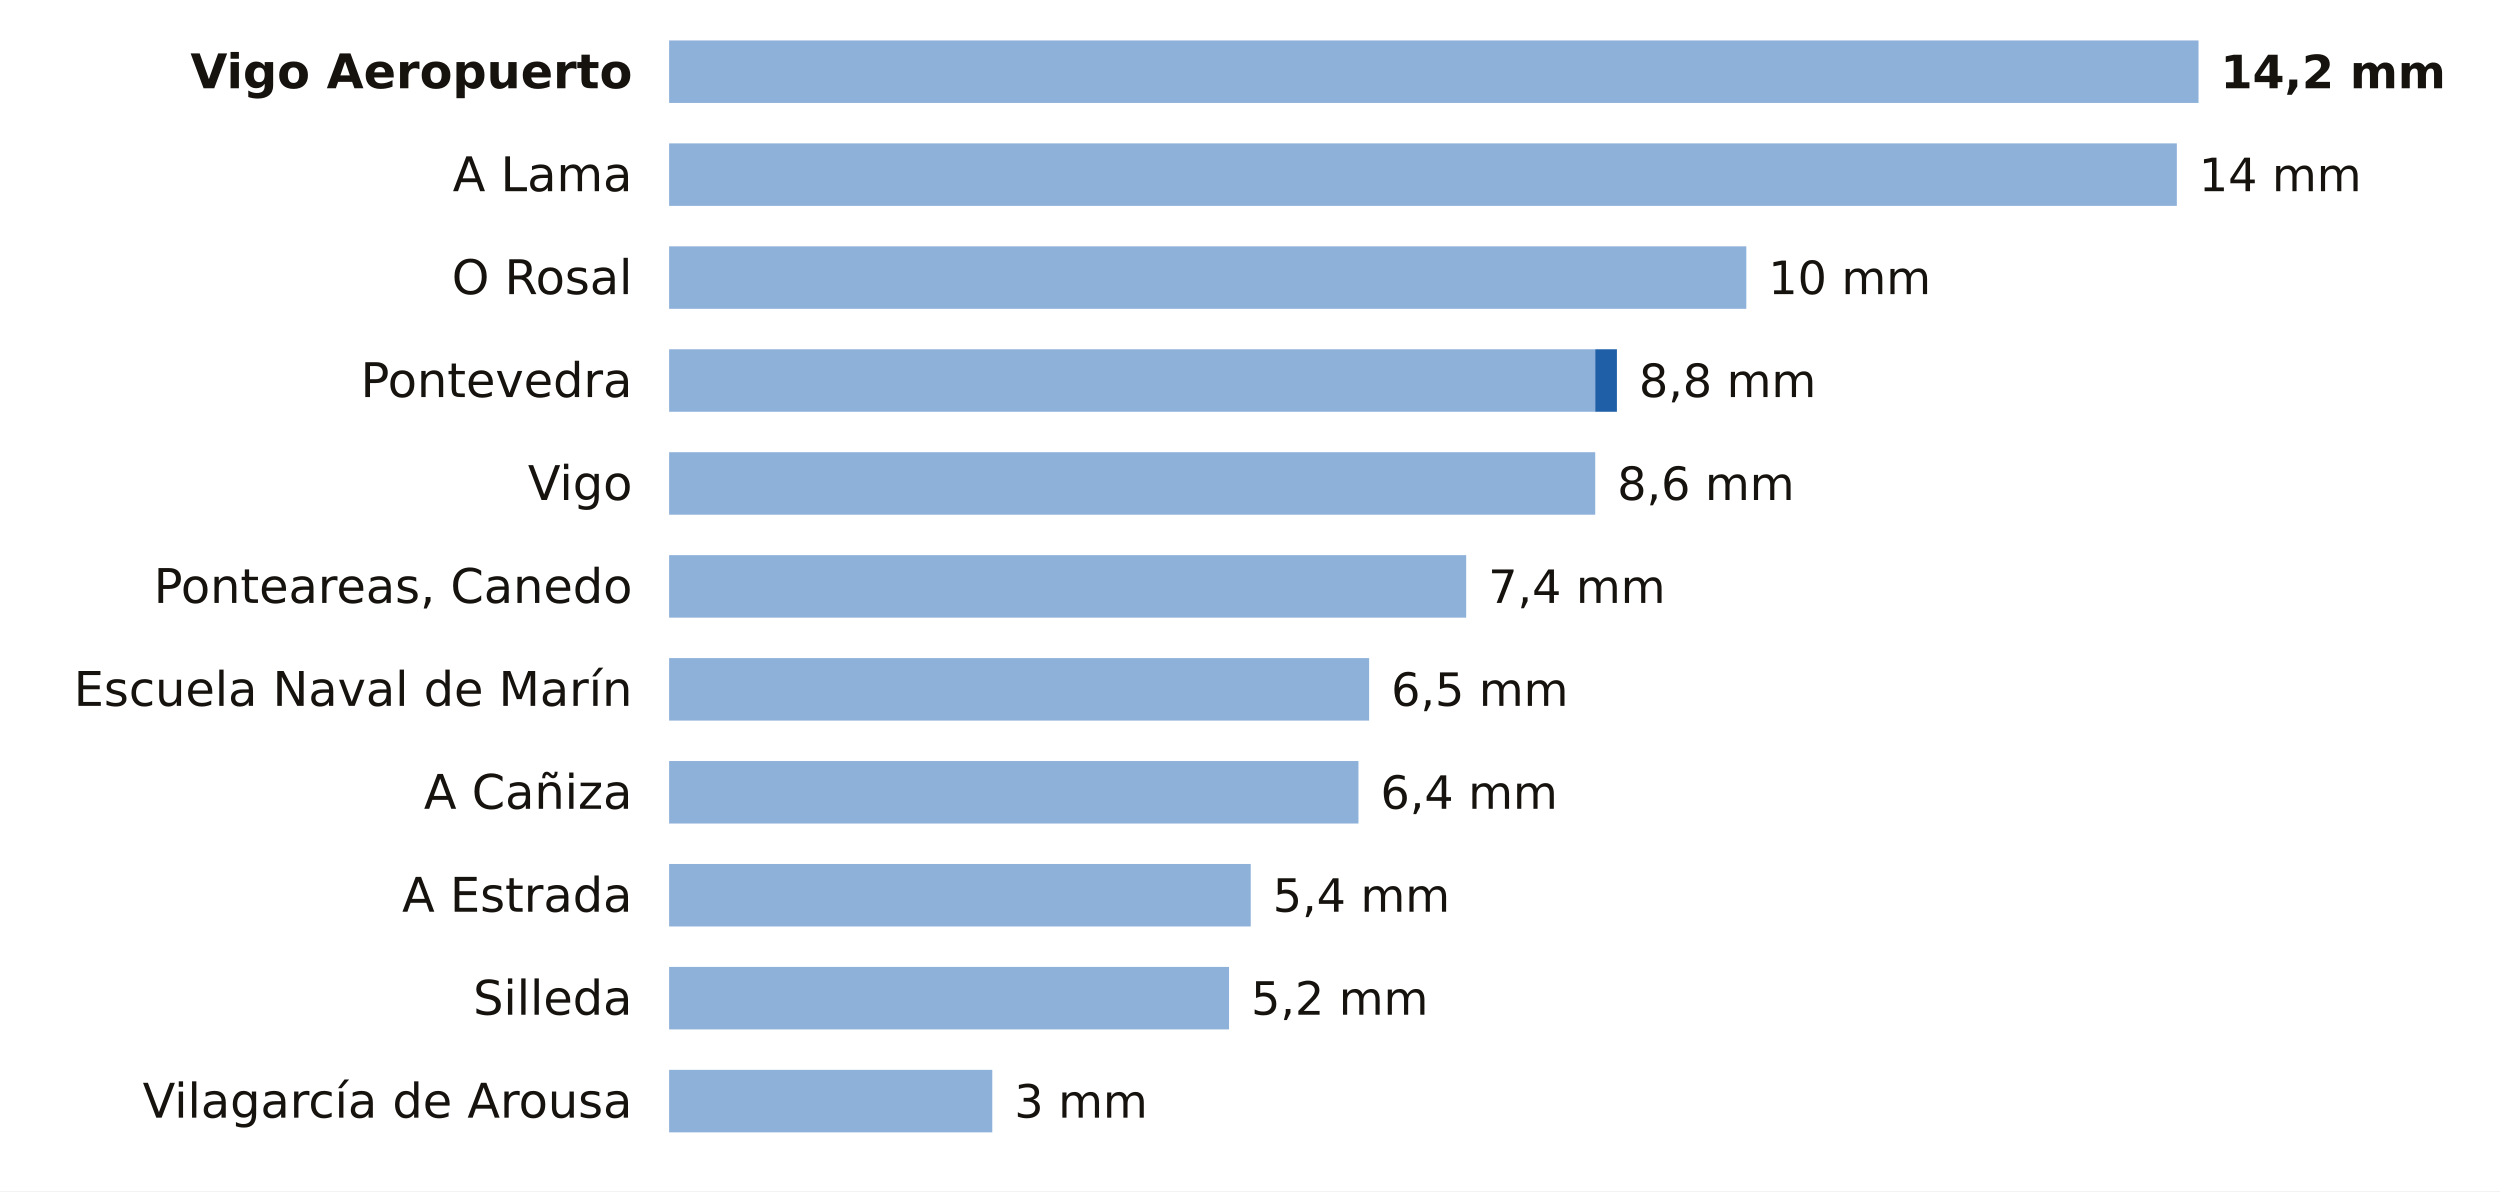
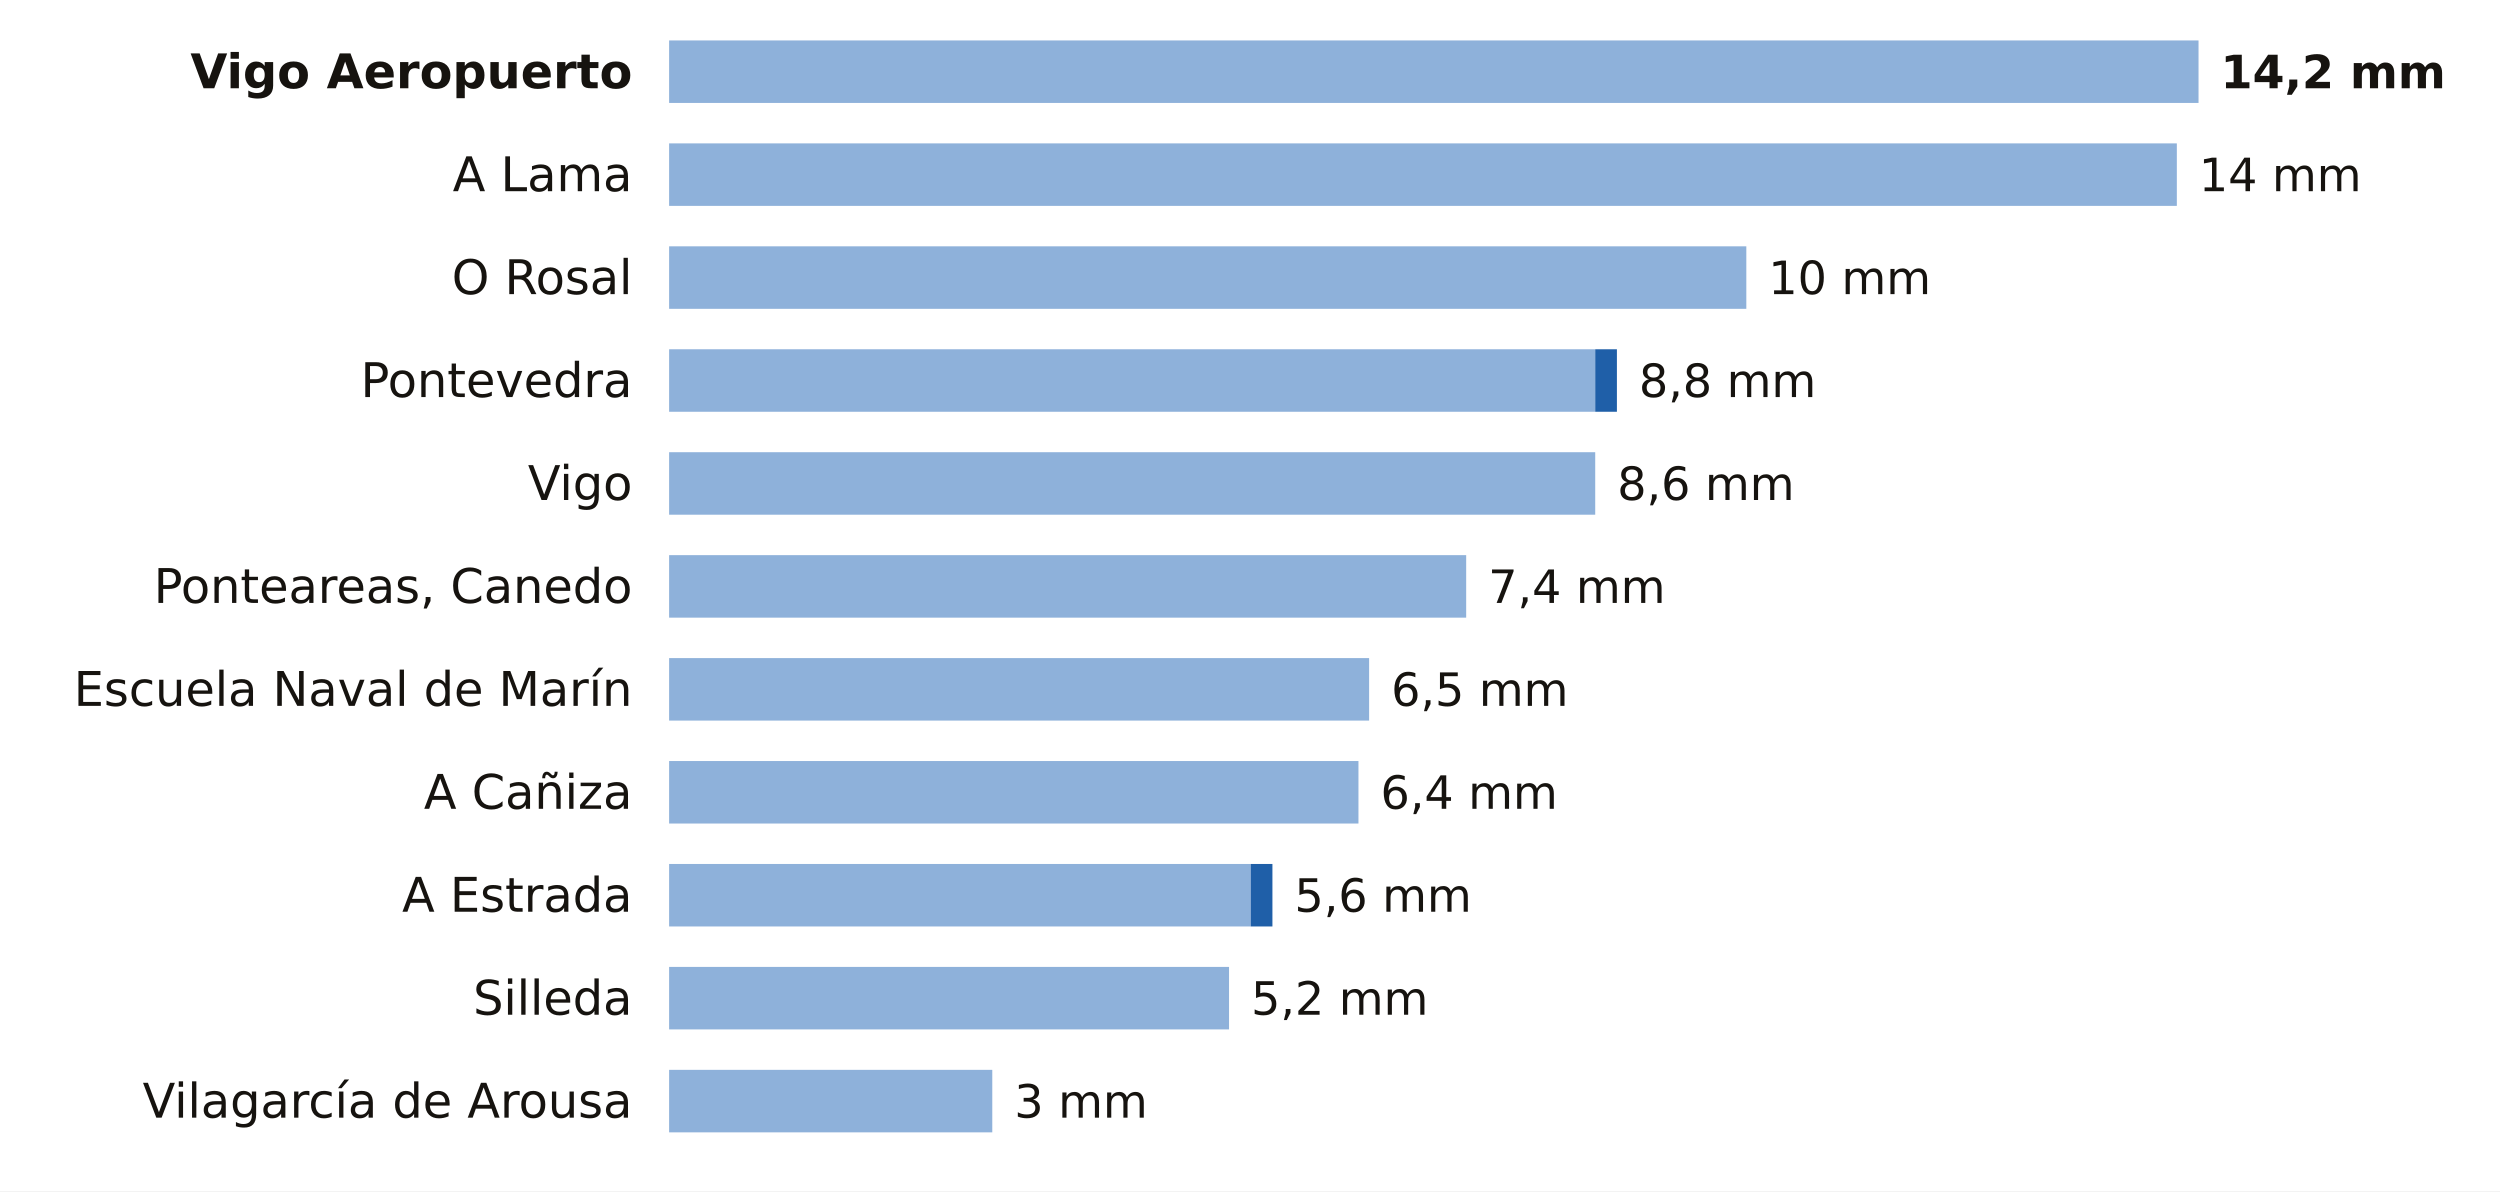
<svg xmlns="http://www.w3.org/2000/svg" viewBox="0 0 680 324" width="680" height="324" role="img" aria-label="La lluvia de los últimos 7 días en las estaciones de AEMET de Pontevedra">
  <rect width="680" height="324" fill="#FFFFFF" />
  <text x="172.0" y="24.0" font-size="13" fill="#16130F" text-anchor="end" font-weight="600" font-family="Public Sans, DejaVu Sans, Arial, sans-serif">Vigo Aeropuerto</text>
  <rect x="182" y="11" width="416.0" height="17" fill="#8EB1DA" />
  <text x="604.0" y="24.0" font-size="12.5" fill="#16130F" text-anchor="start" font-weight="700" font-family="Public Sans, DejaVu Sans, Arial, sans-serif">14,2 mm</text>
  <text x="172.0" y="52.0" font-size="13" fill="#16130F" text-anchor="end" font-weight="400" font-family="Public Sans, DejaVu Sans, Arial, sans-serif">A Lama</text>
  <rect x="182" y="39" width="410.1" height="17" fill="#8EB1DA" />
  <text x="598.1" y="52.0" font-size="12.5" fill="#16130F" text-anchor="start" font-weight="500" font-family="Public Sans, DejaVu Sans, Arial, sans-serif">14 mm</text>
  <text x="172.0" y="80.0" font-size="13" fill="#16130F" text-anchor="end" font-weight="400" font-family="Public Sans, DejaVu Sans, Arial, sans-serif">O Rosal</text>
  <rect x="182" y="67" width="293.0" height="17" fill="#8EB1DA" />
  <text x="481.0" y="80.0" font-size="12.5" fill="#16130F" text-anchor="start" font-weight="500" font-family="Public Sans, DejaVu Sans, Arial, sans-serif">10 mm</text>
  <text x="172.0" y="108.0" font-size="13" fill="#16130F" text-anchor="end" font-weight="400" font-family="Public Sans, DejaVu Sans, Arial, sans-serif">Pontevedra</text>
  <rect x="182" y="95" width="251.9" height="17" fill="#8EB1DA" />
  <rect x="433.9" y="95" width="5.9" height="17" fill="#1F5FA8" />
  <text x="445.8" y="108.0" font-size="12.5" fill="#16130F" text-anchor="start" font-weight="500" font-family="Public Sans, DejaVu Sans, Arial, sans-serif">8,8 mm</text>
  <text x="172.0" y="136.0" font-size="13" fill="#16130F" text-anchor="end" font-weight="400" font-family="Public Sans, DejaVu Sans, Arial, sans-serif">Vigo</text>
  <rect x="182" y="123" width="251.9" height="17" fill="#8EB1DA" />
  <text x="439.9" y="136.0" font-size="12.5" fill="#16130F" text-anchor="start" font-weight="500" font-family="Public Sans, DejaVu Sans, Arial, sans-serif">8,6 mm</text>
  <text x="172.0" y="164.0" font-size="13" fill="#16130F" text-anchor="end" font-weight="400" font-family="Public Sans, DejaVu Sans, Arial, sans-serif">Ponteareas, Canedo</text>
  <rect x="182" y="151" width="216.8" height="17" fill="#8EB1DA" />
  <text x="404.8" y="164.0" font-size="12.5" fill="#16130F" text-anchor="start" font-weight="500" font-family="Public Sans, DejaVu Sans, Arial, sans-serif">7,4 mm</text>
  <text x="172.0" y="192.0" font-size="13" fill="#16130F" text-anchor="end" font-weight="400" font-family="Public Sans, DejaVu Sans, Arial, sans-serif">Escuela Naval de Marín</text>
  <rect x="182" y="179" width="190.4" height="17" fill="#8EB1DA" />
  <text x="378.4" y="192.0" font-size="12.5" fill="#16130F" text-anchor="start" font-weight="500" font-family="Public Sans, DejaVu Sans, Arial, sans-serif">6,5 mm</text>
  <text x="172.0" y="220.0" font-size="13" fill="#16130F" text-anchor="end" font-weight="400" font-family="Public Sans, DejaVu Sans, Arial, sans-serif">A Cañiza</text>
  <rect x="182" y="207" width="187.5" height="17" fill="#8EB1DA" />
  <text x="375.5" y="220.0" font-size="12.5" fill="#16130F" text-anchor="start" font-weight="500" font-family="Public Sans, DejaVu Sans, Arial, sans-serif">6,4 mm</text>
  <text x="172.0" y="248.0" font-size="13" fill="#16130F" text-anchor="end" font-weight="400" font-family="Public Sans, DejaVu Sans, Arial, sans-serif">A Estrada</text>
  <rect x="182" y="235" width="158.2" height="17" fill="#8EB1DA" />
-   <text x="346.2" y="248.0" font-size="12.5" fill="#16130F" text-anchor="start" font-weight="500" font-family="Public Sans, DejaVu Sans, Arial, sans-serif">5,4 mm</text>
+   <rect x="340.2" y="235" width="5.9" height="17" fill="#1F5FA8" />
+   <text x="352.1" y="248.0" font-size="12.5" fill="#16130F" text-anchor="start" font-weight="500" font-family="Public Sans, DejaVu Sans, Arial, sans-serif">5,6 mm</text>
  <text x="172.0" y="276.0" font-size="13" fill="#16130F" text-anchor="end" font-weight="400" font-family="Public Sans, DejaVu Sans, Arial, sans-serif">Silleda</text>
  <rect x="182" y="263" width="152.3" height="17" fill="#8EB1DA" />
  <text x="340.3" y="276.0" font-size="12.5" fill="#16130F" text-anchor="start" font-weight="500" font-family="Public Sans, DejaVu Sans, Arial, sans-serif">5,2 mm</text>
  <text x="172.0" y="304.0" font-size="13" fill="#16130F" text-anchor="end" font-weight="400" font-family="Public Sans, DejaVu Sans, Arial, sans-serif">Vilagarcía de Arousa</text>
  <rect x="182" y="291" width="87.9" height="17" fill="#8EB1DA" />
  <text x="275.9" y="304.0" font-size="12.5" fill="#16130F" text-anchor="start" font-weight="500" font-family="Public Sans, DejaVu Sans, Arial, sans-serif">3 mm</text>
</svg>
